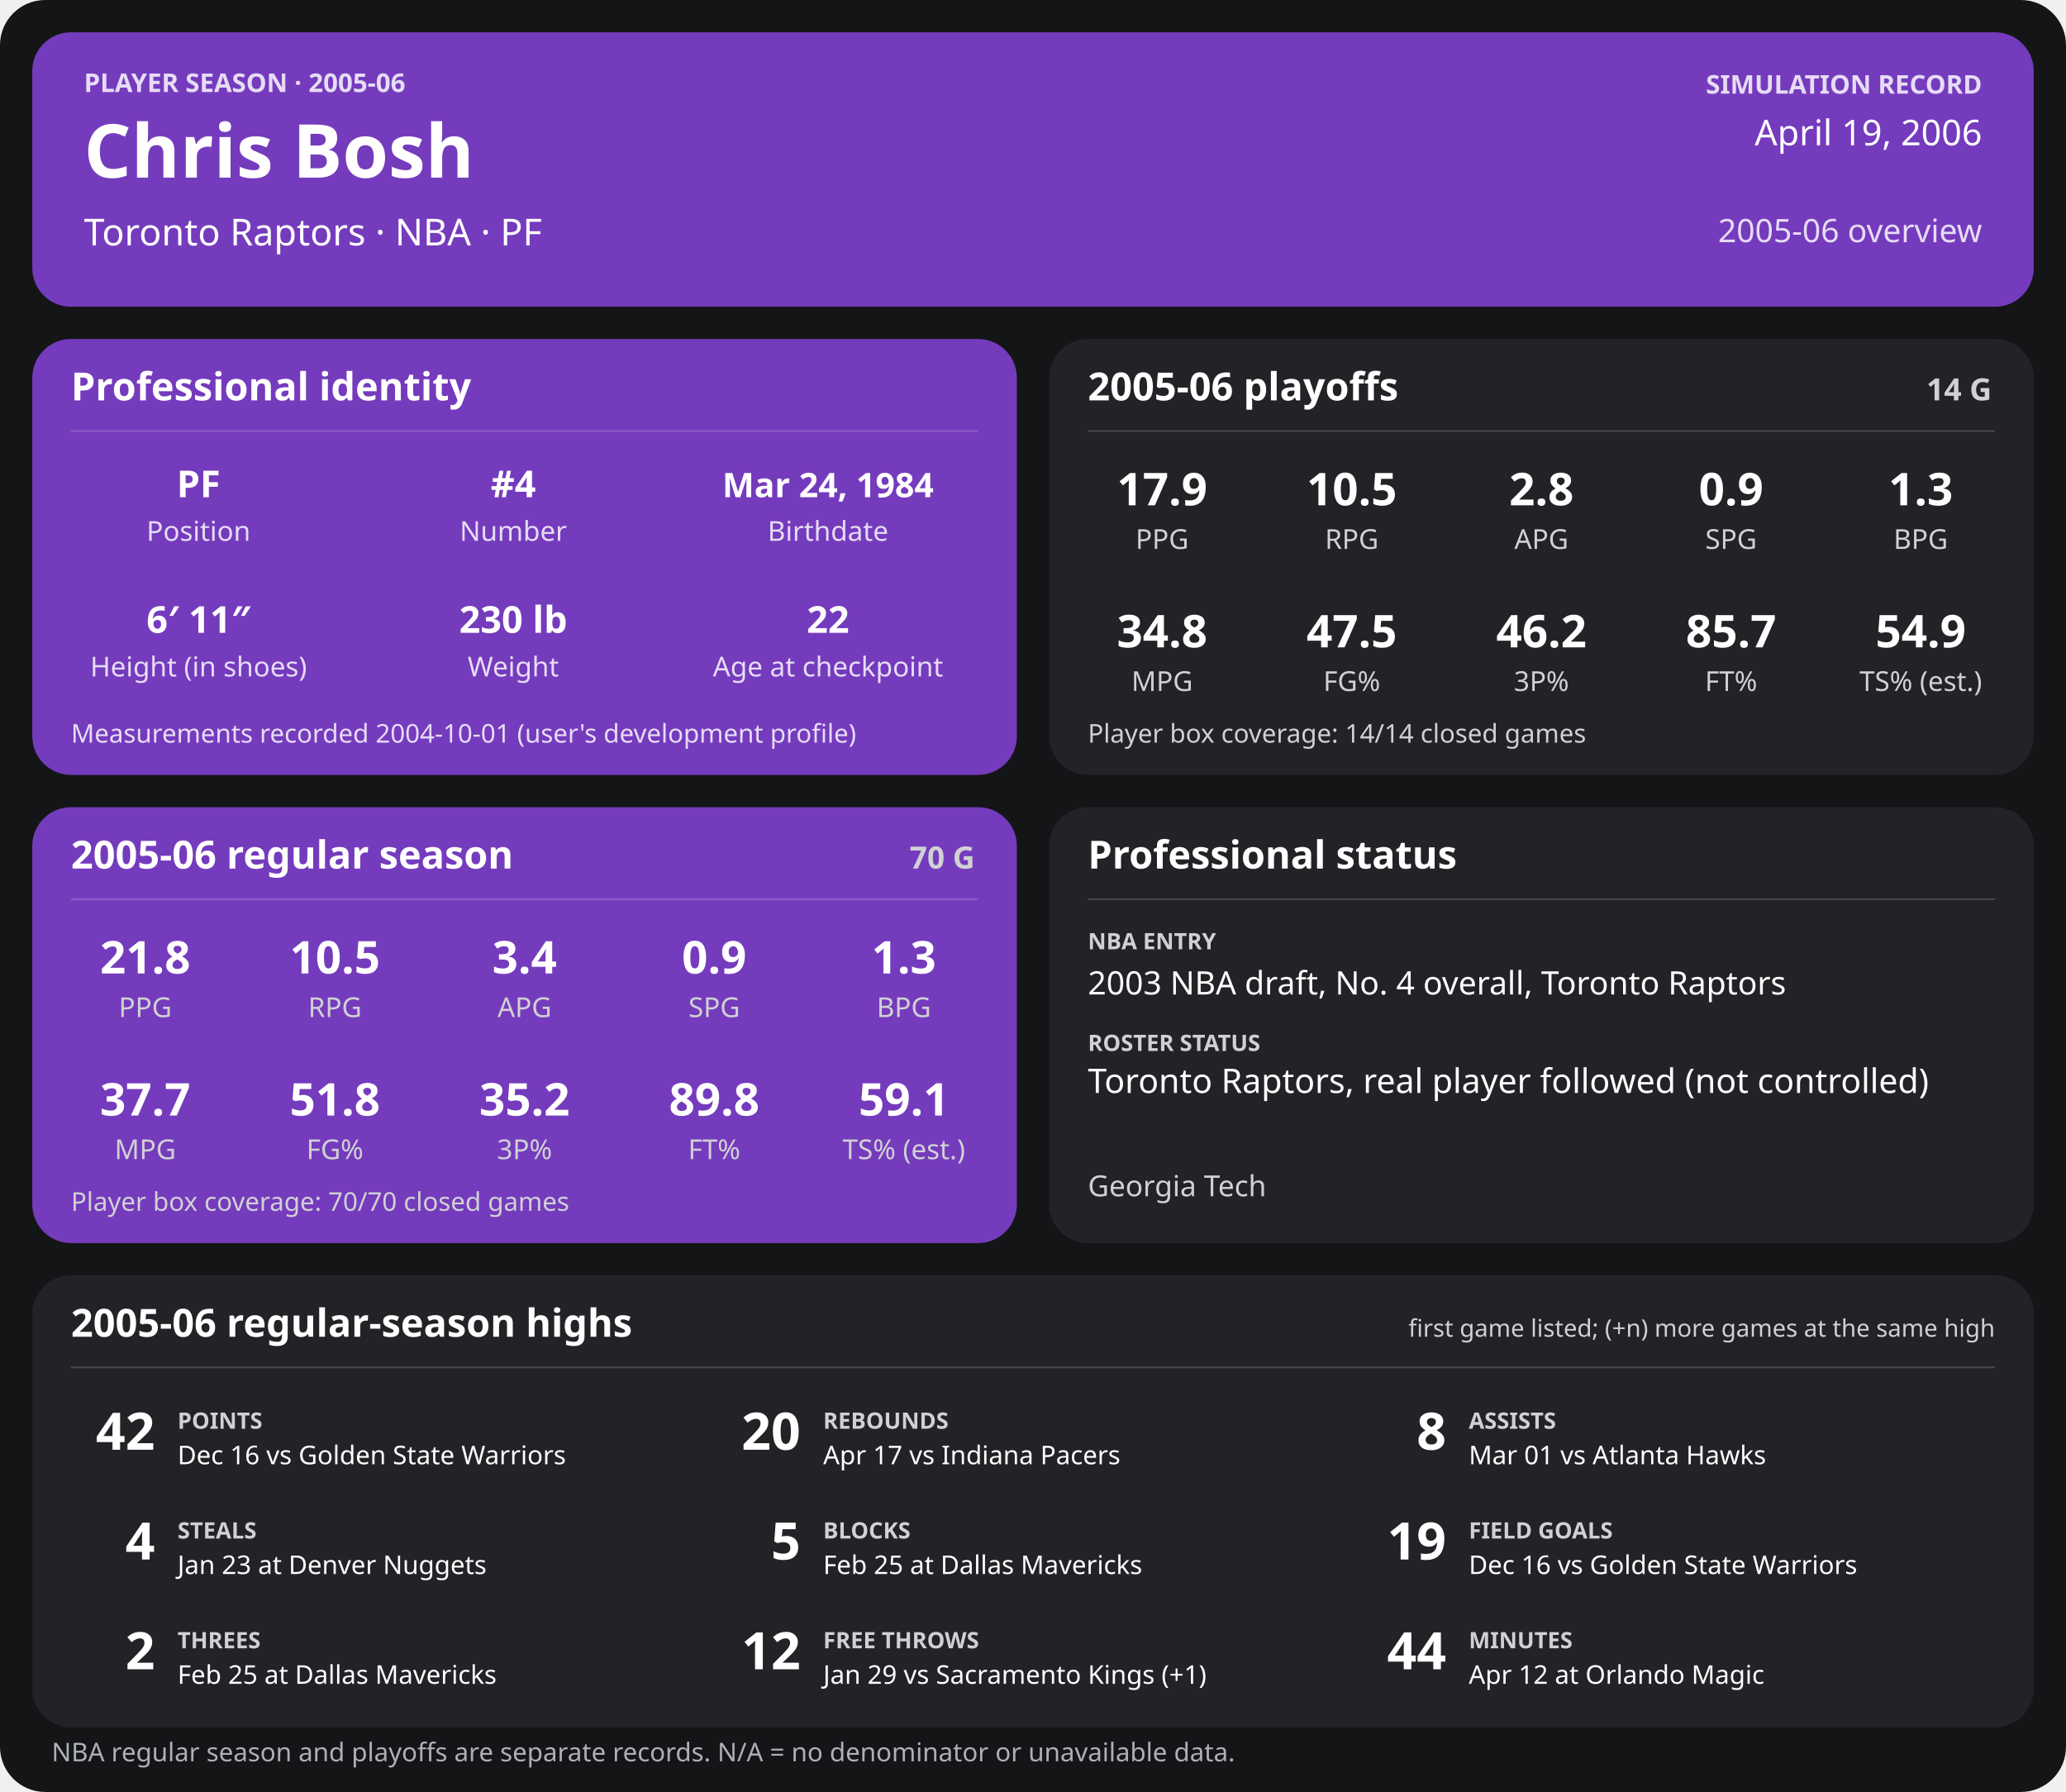
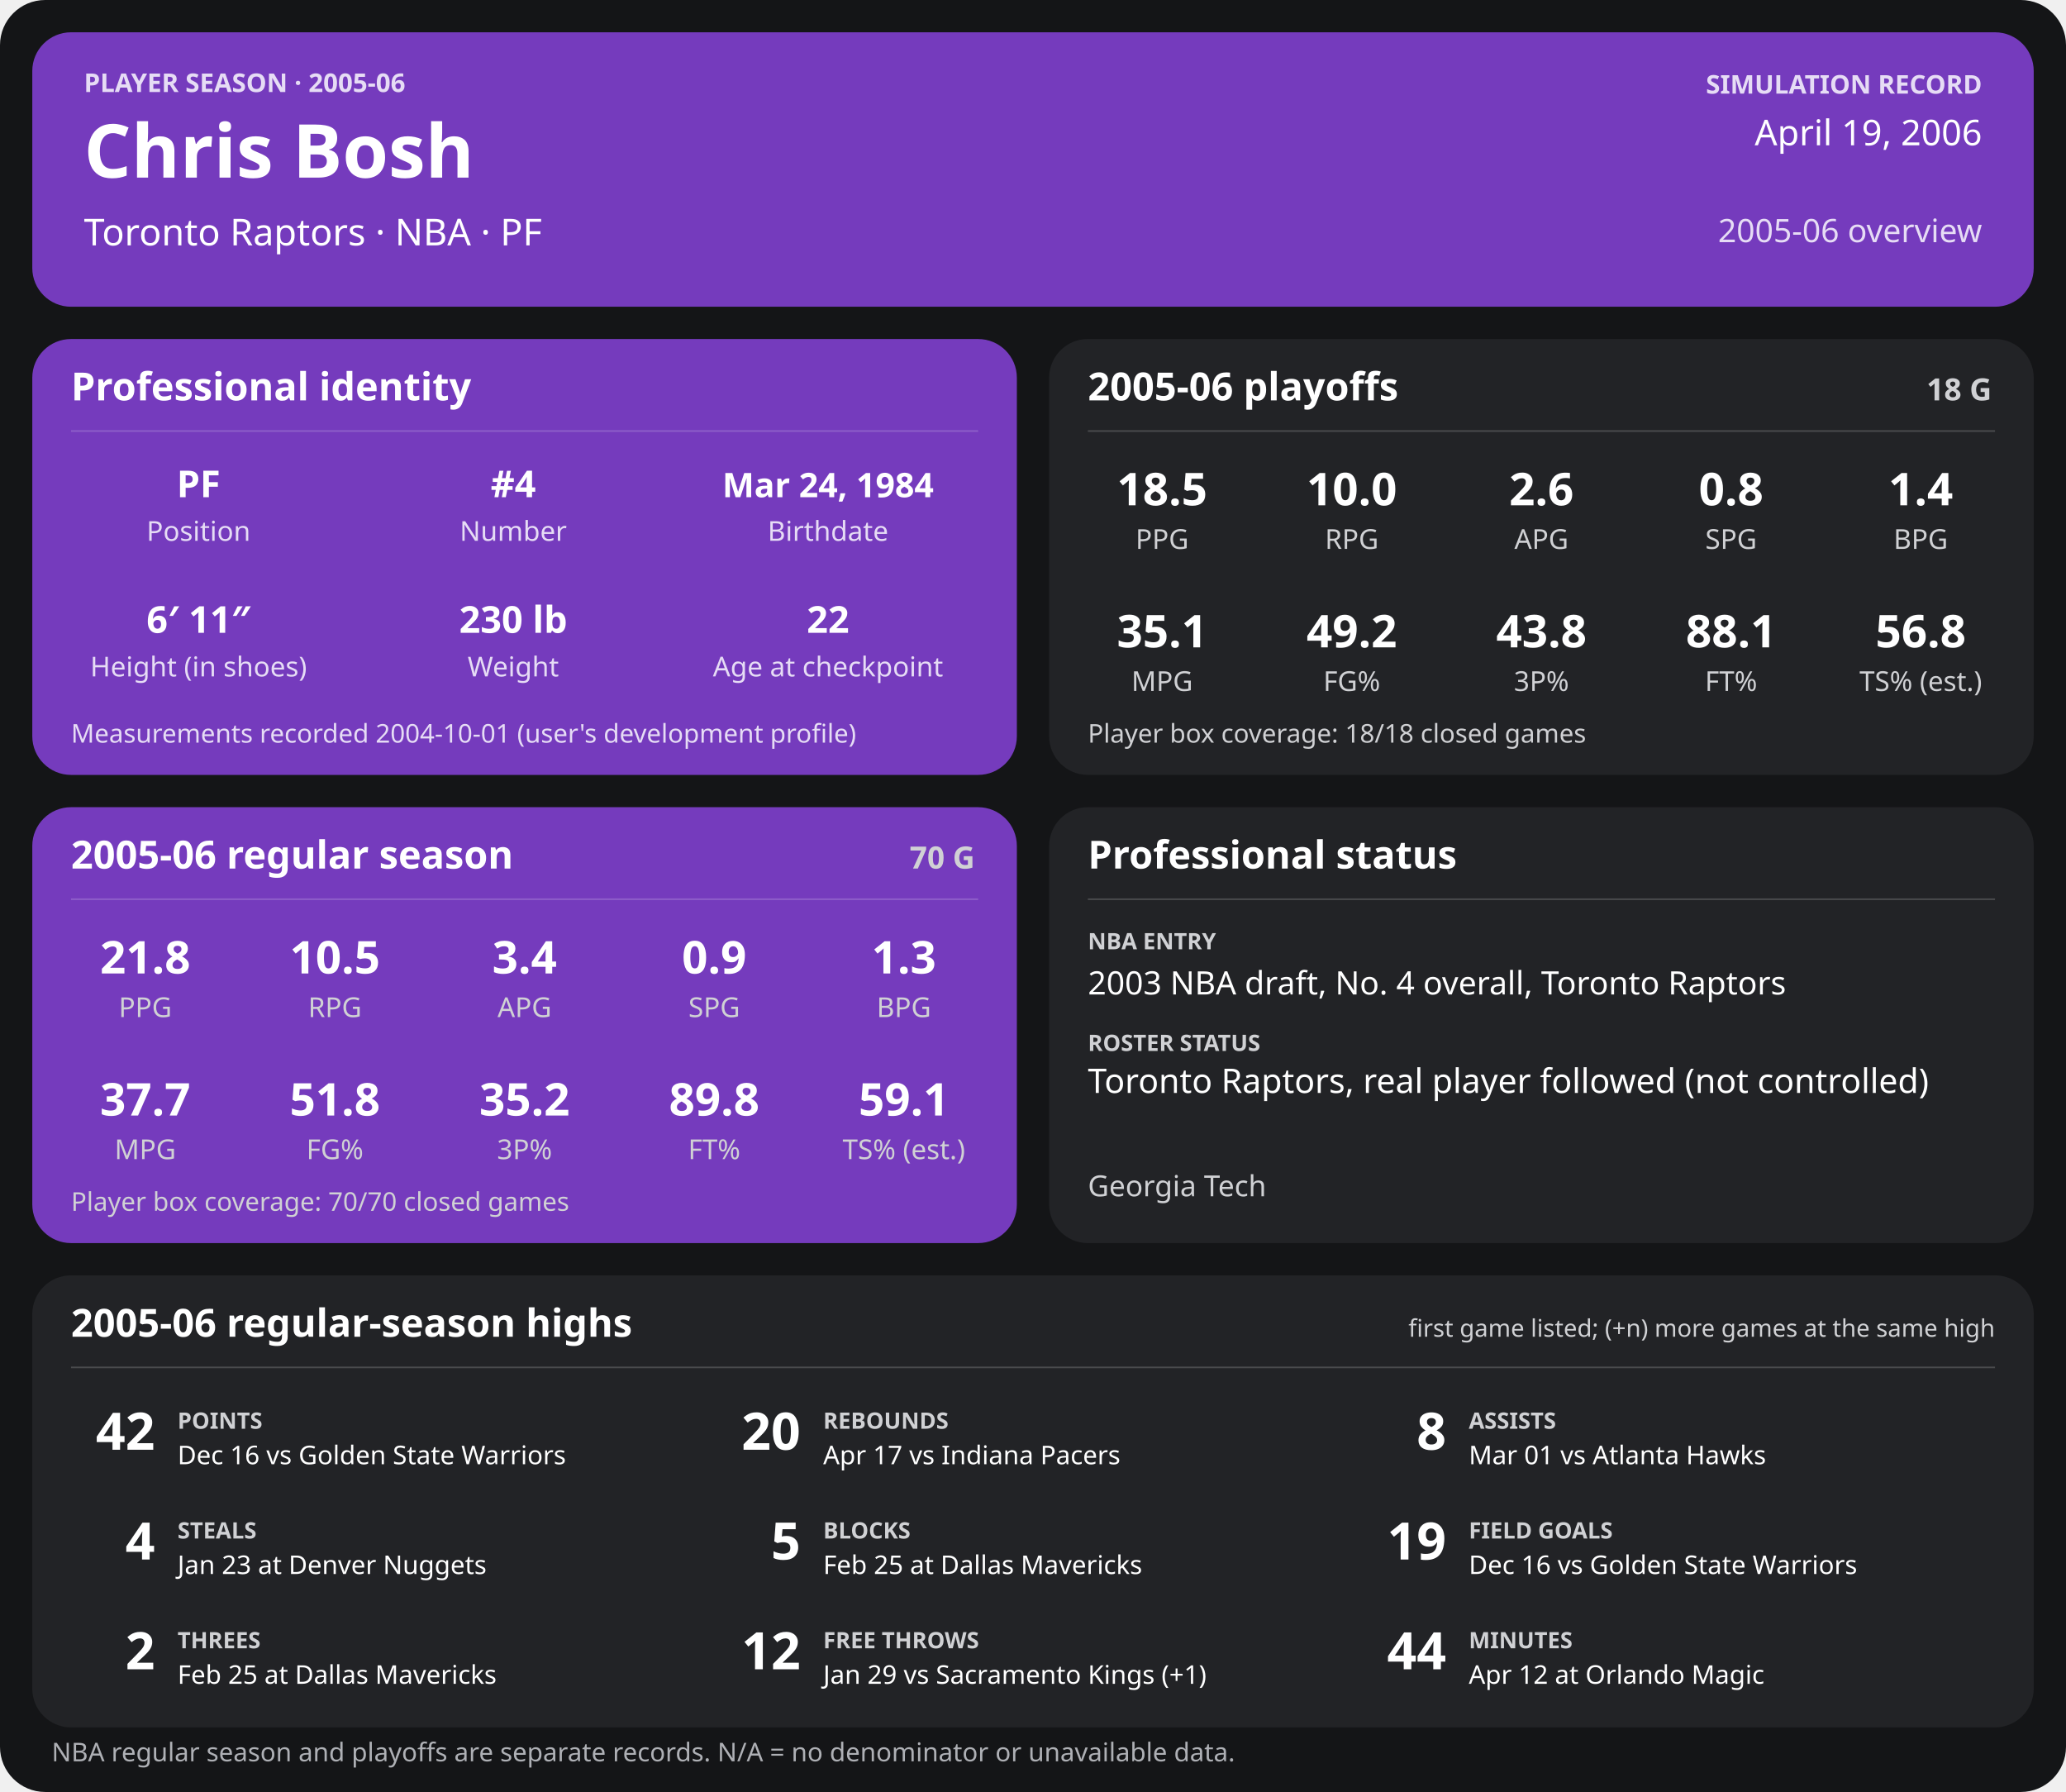
<svg xmlns="http://www.w3.org/2000/svg" width="1280" height="1110" viewBox="0 0 1280 1110" role="img" aria-labelledby="title desc">
  <rect width="1280" height="1110" rx="28" fill="#141517" />
  <g>
    <rect x="20" y="20" width="1240" height="170" rx="24" fill="#753bbd" />
    <text x="52" y="57" font-family="sans-serif" fill="#e6dcf5" font-size="16" font-weight="700" text-anchor="start">PLAYER SEASON · 2005-06</text>
    <text x="52" y="110" font-family="sans-serif" fill="#ffffff" font-size="46" font-weight="700" text-anchor="start">Chris Bosh</text>
    <text x="52" y="152" font-family="sans-serif" fill="#ffffff" font-size="23" font-weight="400" text-anchor="start">Toronto Raptors  ·  NBA  ·  PF</text>
    <text x="1228" y="58" font-family="sans-serif" fill="#e6dcf5" font-size="16" font-weight="700" text-anchor="end">SIMULATION RECORD</text>
    <text x="1228" y="90" font-family="sans-serif" fill="#ffffff" font-size="22" font-weight="500" text-anchor="end">April 19, 2006</text>
    <text x="1228" y="150" font-family="sans-serif" fill="#e6dcf5" font-size="20" font-weight="500" text-anchor="end">2005-06 overview</text>
    <rect x="20" y="210" width="610" height="270" rx="24" fill="#753bbd" />
    <text x="44" y="248" font-family="sans-serif" fill="#ffffff" font-size="24" font-weight="700" text-anchor="start">Professional identity</text>
    <line x1="44" y1="267" x2="606" y2="267" stroke="#ffffff" stroke-opacity="0.18" />
    <text x="123" y="308" font-family="sans-serif" fill="#ffffff" font-size="23" font-weight="600" text-anchor="middle">PF</text>
    <text x="123" y="335" font-family="sans-serif" fill="#e6dcf5" font-size="17" font-weight="400" text-anchor="middle">Position</text>
    <text x="318" y="308" font-family="sans-serif" fill="#ffffff" font-size="23" font-weight="600" text-anchor="middle">#4</text>
    <text x="318" y="335" font-family="sans-serif" fill="#e6dcf5" font-size="17" font-weight="400" text-anchor="middle">Number</text>
    <text x="513" y="308" font-family="sans-serif" fill="#ffffff" font-size="21" font-weight="600" text-anchor="middle">Mar 24, 1984</text>
    <text x="513" y="335" font-family="sans-serif" fill="#e6dcf5" font-size="17" font-weight="400" text-anchor="middle">Birthdate</text>
    <text x="123" y="392" font-family="sans-serif" fill="#ffffff" font-size="23" font-weight="600" text-anchor="middle">6′ 11″</text>
    <text x="123" y="419" font-family="sans-serif" fill="#e6dcf5" font-size="17" font-weight="400" text-anchor="middle">Height (in shoes)</text>
    <text x="318" y="392" font-family="sans-serif" fill="#ffffff" font-size="23" font-weight="600" text-anchor="middle">230 lb</text>
    <text x="318" y="419" font-family="sans-serif" fill="#e6dcf5" font-size="17" font-weight="400" text-anchor="middle">Weight</text>
    <text x="513" y="392" font-family="sans-serif" fill="#ffffff" font-size="23" font-weight="600" text-anchor="middle">22</text>
    <text x="513" y="419" font-family="sans-serif" fill="#e6dcf5" font-size="17" font-weight="400" text-anchor="middle">Age at checkpoint</text>
    <text x="44" y="460" font-family="sans-serif" fill="#e6dcf5" font-size="16" font-weight="400" text-anchor="start">Measurements recorded 2004-10-01 (user's development profile)</text>
    <rect x="650" y="210" width="610" height="270" rx="24" fill="#222326" />
    <text x="674" y="248" font-family="sans-serif" fill="#ffffff" font-size="24" font-weight="700" text-anchor="start">2005-06 playoffs</text>
-     <text x="1234" y="248" font-family="sans-serif" fill="#d0d1d4" font-size="19" font-weight="700" text-anchor="end">14 G</text>
+     <text x="1234" y="248" font-family="sans-serif" fill="#d0d1d4" font-size="19" font-weight="700" text-anchor="end">18 G</text>
    <line x1="674" y1="267" x2="1236" y2="267" stroke="#ffffff" stroke-opacity="0.18" />
-     <text x="720.0" y="313" font-family="sans-serif" fill="#ffffff" font-size="28" font-weight="600" text-anchor="middle">17.9</text>
+     <text x="720.0" y="313" font-family="sans-serif" fill="#ffffff" font-size="28" font-weight="600" text-anchor="middle">18.5</text>
    <text x="720.0" y="340" font-family="sans-serif" fill="#d0d1d4" font-size="17" font-weight="400" text-anchor="middle">PPG</text>
-     <text x="837.5" y="313" font-family="sans-serif" fill="#ffffff" font-size="28" font-weight="600" text-anchor="middle">10.5</text>
+     <text x="837.5" y="313" font-family="sans-serif" fill="#ffffff" font-size="28" font-weight="600" text-anchor="middle">10.0</text>
    <text x="837.5" y="340" font-family="sans-serif" fill="#d0d1d4" font-size="17" font-weight="400" text-anchor="middle">RPG</text>
-     <text x="955.0" y="313" font-family="sans-serif" fill="#ffffff" font-size="28" font-weight="600" text-anchor="middle">2.8</text>
+     <text x="955.0" y="313" font-family="sans-serif" fill="#ffffff" font-size="28" font-weight="600" text-anchor="middle">2.6</text>
    <text x="955.0" y="340" font-family="sans-serif" fill="#d0d1d4" font-size="17" font-weight="400" text-anchor="middle">APG</text>
-     <text x="1072.5" y="313" font-family="sans-serif" fill="#ffffff" font-size="28" font-weight="600" text-anchor="middle">0.9</text>
+     <text x="1072.5" y="313" font-family="sans-serif" fill="#ffffff" font-size="28" font-weight="600" text-anchor="middle">0.8</text>
    <text x="1072.5" y="340" font-family="sans-serif" fill="#d0d1d4" font-size="17" font-weight="400" text-anchor="middle">SPG</text>
-     <text x="1190.0" y="313" font-family="sans-serif" fill="#ffffff" font-size="28" font-weight="600" text-anchor="middle">1.3</text>
+     <text x="1190.0" y="313" font-family="sans-serif" fill="#ffffff" font-size="28" font-weight="600" text-anchor="middle">1.4</text>
    <text x="1190.0" y="340" font-family="sans-serif" fill="#d0d1d4" font-size="17" font-weight="400" text-anchor="middle">BPG</text>
-     <text x="720.0" y="401" font-family="sans-serif" fill="#ffffff" font-size="28" font-weight="600" text-anchor="middle">34.8</text>
+     <text x="720.0" y="401" font-family="sans-serif" fill="#ffffff" font-size="28" font-weight="600" text-anchor="middle">35.1</text>
    <text x="720.0" y="428" font-family="sans-serif" fill="#d0d1d4" font-size="17" font-weight="400" text-anchor="middle">MPG</text>
-     <text x="837.5" y="401" font-family="sans-serif" fill="#ffffff" font-size="28" font-weight="600" text-anchor="middle">47.5</text>
+     <text x="837.5" y="401" font-family="sans-serif" fill="#ffffff" font-size="28" font-weight="600" text-anchor="middle">49.2</text>
    <text x="837.5" y="428" font-family="sans-serif" fill="#d0d1d4" font-size="17" font-weight="400" text-anchor="middle">FG%</text>
-     <text x="955.0" y="401" font-family="sans-serif" fill="#ffffff" font-size="28" font-weight="600" text-anchor="middle">46.2</text>
+     <text x="955.0" y="401" font-family="sans-serif" fill="#ffffff" font-size="28" font-weight="600" text-anchor="middle">43.8</text>
    <text x="955.0" y="428" font-family="sans-serif" fill="#d0d1d4" font-size="17" font-weight="400" text-anchor="middle">3P%</text>
-     <text x="1072.5" y="401" font-family="sans-serif" fill="#ffffff" font-size="28" font-weight="600" text-anchor="middle">85.7</text>
+     <text x="1072.5" y="401" font-family="sans-serif" fill="#ffffff" font-size="28" font-weight="600" text-anchor="middle">88.1</text>
    <text x="1072.5" y="428" font-family="sans-serif" fill="#d0d1d4" font-size="17" font-weight="400" text-anchor="middle">FT%</text>
-     <text x="1190.0" y="401" font-family="sans-serif" fill="#ffffff" font-size="28" font-weight="600" text-anchor="middle">54.9</text>
+     <text x="1190.0" y="401" font-family="sans-serif" fill="#ffffff" font-size="28" font-weight="600" text-anchor="middle">56.8</text>
    <text x="1190.0" y="428" font-family="sans-serif" fill="#d0d1d4" font-size="17" font-weight="400" text-anchor="middle">TS% (est.)</text>
-     <text x="674" y="460" font-family="sans-serif" fill="#d0d1d4" font-size="16" font-weight="400" text-anchor="start">Player box coverage: 14/14 closed games</text>
+     <text x="674" y="460" font-family="sans-serif" fill="#d0d1d4" font-size="16" font-weight="400" text-anchor="start">Player box coverage: 18/18 closed games</text>
    <rect x="20" y="500" width="610" height="270" rx="24" fill="#753bbd" />
    <text x="44" y="538" font-family="sans-serif" fill="#ffffff" font-size="24" font-weight="700" text-anchor="start">2005-06 regular season</text>
    <text x="604" y="538" font-family="sans-serif" fill="#d0d1d4" font-size="19" font-weight="700" text-anchor="end">70 G</text>
    <line x1="44" y1="557" x2="606" y2="557" stroke="#ffffff" stroke-opacity="0.18" />
    <text x="90.0" y="603" font-family="sans-serif" fill="#ffffff" font-size="28" font-weight="600" text-anchor="middle">21.8</text>
    <text x="90.0" y="630" font-family="sans-serif" fill="#d0d1d4" font-size="17" font-weight="400" text-anchor="middle">PPG</text>
    <text x="207.5" y="603" font-family="sans-serif" fill="#ffffff" font-size="28" font-weight="600" text-anchor="middle">10.5</text>
    <text x="207.5" y="630" font-family="sans-serif" fill="#d0d1d4" font-size="17" font-weight="400" text-anchor="middle">RPG</text>
    <text x="325.0" y="603" font-family="sans-serif" fill="#ffffff" font-size="28" font-weight="600" text-anchor="middle">3.4</text>
    <text x="325.0" y="630" font-family="sans-serif" fill="#d0d1d4" font-size="17" font-weight="400" text-anchor="middle">APG</text>
    <text x="442.5" y="603" font-family="sans-serif" fill="#ffffff" font-size="28" font-weight="600" text-anchor="middle">0.9</text>
    <text x="442.5" y="630" font-family="sans-serif" fill="#d0d1d4" font-size="17" font-weight="400" text-anchor="middle">SPG</text>
    <text x="560.0" y="603" font-family="sans-serif" fill="#ffffff" font-size="28" font-weight="600" text-anchor="middle">1.3</text>
    <text x="560.0" y="630" font-family="sans-serif" fill="#d0d1d4" font-size="17" font-weight="400" text-anchor="middle">BPG</text>
    <text x="90.0" y="691" font-family="sans-serif" fill="#ffffff" font-size="28" font-weight="600" text-anchor="middle">37.7</text>
    <text x="90.0" y="718" font-family="sans-serif" fill="#d0d1d4" font-size="17" font-weight="400" text-anchor="middle">MPG</text>
    <text x="207.5" y="691" font-family="sans-serif" fill="#ffffff" font-size="28" font-weight="600" text-anchor="middle">51.8</text>
    <text x="207.5" y="718" font-family="sans-serif" fill="#d0d1d4" font-size="17" font-weight="400" text-anchor="middle">FG%</text>
    <text x="325.0" y="691" font-family="sans-serif" fill="#ffffff" font-size="28" font-weight="600" text-anchor="middle">35.2</text>
    <text x="325.0" y="718" font-family="sans-serif" fill="#d0d1d4" font-size="17" font-weight="400" text-anchor="middle">3P%</text>
    <text x="442.5" y="691" font-family="sans-serif" fill="#ffffff" font-size="28" font-weight="600" text-anchor="middle">89.8</text>
    <text x="442.5" y="718" font-family="sans-serif" fill="#d0d1d4" font-size="17" font-weight="400" text-anchor="middle">FT%</text>
    <text x="560.0" y="691" font-family="sans-serif" fill="#ffffff" font-size="28" font-weight="600" text-anchor="middle">59.1</text>
    <text x="560.0" y="718" font-family="sans-serif" fill="#d0d1d4" font-size="17" font-weight="400" text-anchor="middle">TS% (est.)</text>
    <text x="44" y="750" font-family="sans-serif" fill="#d0d1d4" font-size="16" font-weight="400" text-anchor="start">Player box coverage: 70/70 closed games</text>
    <rect x="650" y="500" width="610" height="270" rx="24" fill="#222326" />
    <text x="674" y="538" font-family="sans-serif" fill="#ffffff" font-size="24" font-weight="700" text-anchor="start">Professional status</text>
    <line x1="674" y1="557" x2="1236" y2="557" stroke="#ffffff" stroke-opacity="0.18" />
    <text x="674" y="588" font-family="sans-serif" fill="#d0d1d4" font-size="14" font-weight="700" text-anchor="start">NBA ENTRY</text>
    <text x="674" y="616" font-family="sans-serif" fill="#ffffff" font-size="20" font-weight="500" text-anchor="start">2003 NBA draft, No. 4 overall, Toronto Raptors</text>
    <text x="674" y="651" font-family="sans-serif" fill="#d0d1d4" font-size="14" font-weight="700" text-anchor="start">ROSTER STATUS</text>
    <text x="674" y="677" font-family="sans-serif" fill="#ffffff" font-size="21" font-weight="500" text-anchor="start">Toronto Raptors, real player followed (not controlled)</text>
    <text x="674" y="741" font-family="sans-serif" fill="#d0d1d4" font-size="18" font-weight="400" text-anchor="start">Georgia Tech</text>
    <rect x="20" y="790" width="1240" height="280" rx="24" fill="#222326" />
    <text x="44" y="828" font-family="sans-serif" fill="#ffffff" font-size="24" font-weight="700" text-anchor="start">2005-06 regular-season highs</text>
    <text x="1236" y="828" font-family="sans-serif" fill="#d0d1d4" font-size="15" font-weight="400" text-anchor="end">first game listed; (+n) more games at the same high</text>
    <line x1="44" y1="847" x2="1236" y2="847" stroke="#ffffff" stroke-opacity="0.18" />
    <text x="96" y="898" font-family="sans-serif" fill="#ffffff" font-size="32" font-weight="700" text-anchor="end">42</text>
    <text x="110" y="885" font-family="sans-serif" fill="#d0d1d4" font-size="14" font-weight="700" text-anchor="start">POINTS</text>
    <text x="110" y="907" font-family="sans-serif" fill="#ffffff" font-size="16" font-weight="400" text-anchor="start">Dec 16 vs Golden State Warriors</text>
    <text x="496" y="898" font-family="sans-serif" fill="#ffffff" font-size="32" font-weight="700" text-anchor="end">20</text>
    <text x="510" y="885" font-family="sans-serif" fill="#d0d1d4" font-size="14" font-weight="700" text-anchor="start">REBOUNDS</text>
    <text x="510" y="907" font-family="sans-serif" fill="#ffffff" font-size="16" font-weight="400" text-anchor="start">Apr 17 vs Indiana Pacers</text>
    <text x="896" y="898" font-family="sans-serif" fill="#ffffff" font-size="32" font-weight="700" text-anchor="end">8</text>
    <text x="910" y="885" font-family="sans-serif" fill="#d0d1d4" font-size="14" font-weight="700" text-anchor="start">ASSISTS</text>
    <text x="910" y="907" font-family="sans-serif" fill="#ffffff" font-size="16" font-weight="400" text-anchor="start">Mar 01 vs Atlanta Hawks</text>
    <text x="96" y="966" font-family="sans-serif" fill="#ffffff" font-size="32" font-weight="700" text-anchor="end">4</text>
    <text x="110" y="953" font-family="sans-serif" fill="#d0d1d4" font-size="14" font-weight="700" text-anchor="start">STEALS</text>
    <text x="110" y="975" font-family="sans-serif" fill="#ffffff" font-size="16" font-weight="400" text-anchor="start">Jan 23 at Denver Nuggets</text>
    <text x="496" y="966" font-family="sans-serif" fill="#ffffff" font-size="32" font-weight="700" text-anchor="end">5</text>
    <text x="510" y="953" font-family="sans-serif" fill="#d0d1d4" font-size="14" font-weight="700" text-anchor="start">BLOCKS</text>
    <text x="510" y="975" font-family="sans-serif" fill="#ffffff" font-size="16" font-weight="400" text-anchor="start">Feb 25 at Dallas Mavericks</text>
    <text x="896" y="966" font-family="sans-serif" fill="#ffffff" font-size="32" font-weight="700" text-anchor="end">19</text>
    <text x="910" y="953" font-family="sans-serif" fill="#d0d1d4" font-size="14" font-weight="700" text-anchor="start">FIELD GOALS</text>
    <text x="910" y="975" font-family="sans-serif" fill="#ffffff" font-size="16" font-weight="400" text-anchor="start">Dec 16 vs Golden State Warriors</text>
    <text x="96" y="1034" font-family="sans-serif" fill="#ffffff" font-size="32" font-weight="700" text-anchor="end">2</text>
    <text x="110" y="1021" font-family="sans-serif" fill="#d0d1d4" font-size="14" font-weight="700" text-anchor="start">THREES</text>
    <text x="110" y="1043" font-family="sans-serif" fill="#ffffff" font-size="16" font-weight="400" text-anchor="start">Feb 25 at Dallas Mavericks</text>
    <text x="496" y="1034" font-family="sans-serif" fill="#ffffff" font-size="32" font-weight="700" text-anchor="end">12</text>
    <text x="510" y="1021" font-family="sans-serif" fill="#d0d1d4" font-size="14" font-weight="700" text-anchor="start">FREE THROWS</text>
    <text x="510" y="1043" font-family="sans-serif" fill="#ffffff" font-size="16" font-weight="400" text-anchor="start">Jan 29 vs Sacramento Kings (+1)</text>
    <text x="896" y="1034" font-family="sans-serif" fill="#ffffff" font-size="32" font-weight="700" text-anchor="end">44</text>
    <text x="910" y="1021" font-family="sans-serif" fill="#d0d1d4" font-size="14" font-weight="700" text-anchor="start">MINUTES</text>
    <text x="910" y="1043" font-family="sans-serif" fill="#ffffff" font-size="16" font-weight="400" text-anchor="start">Apr 12 at Orlando Magic</text>
    <text x="32" y="1091" font-family="sans-serif" fill="#aeb0b5" font-size="16" font-weight="400" text-anchor="start">NBA regular season and playoffs are separate records. N/A = no denominator or unavailable data.</text>
  </g>
</svg>
